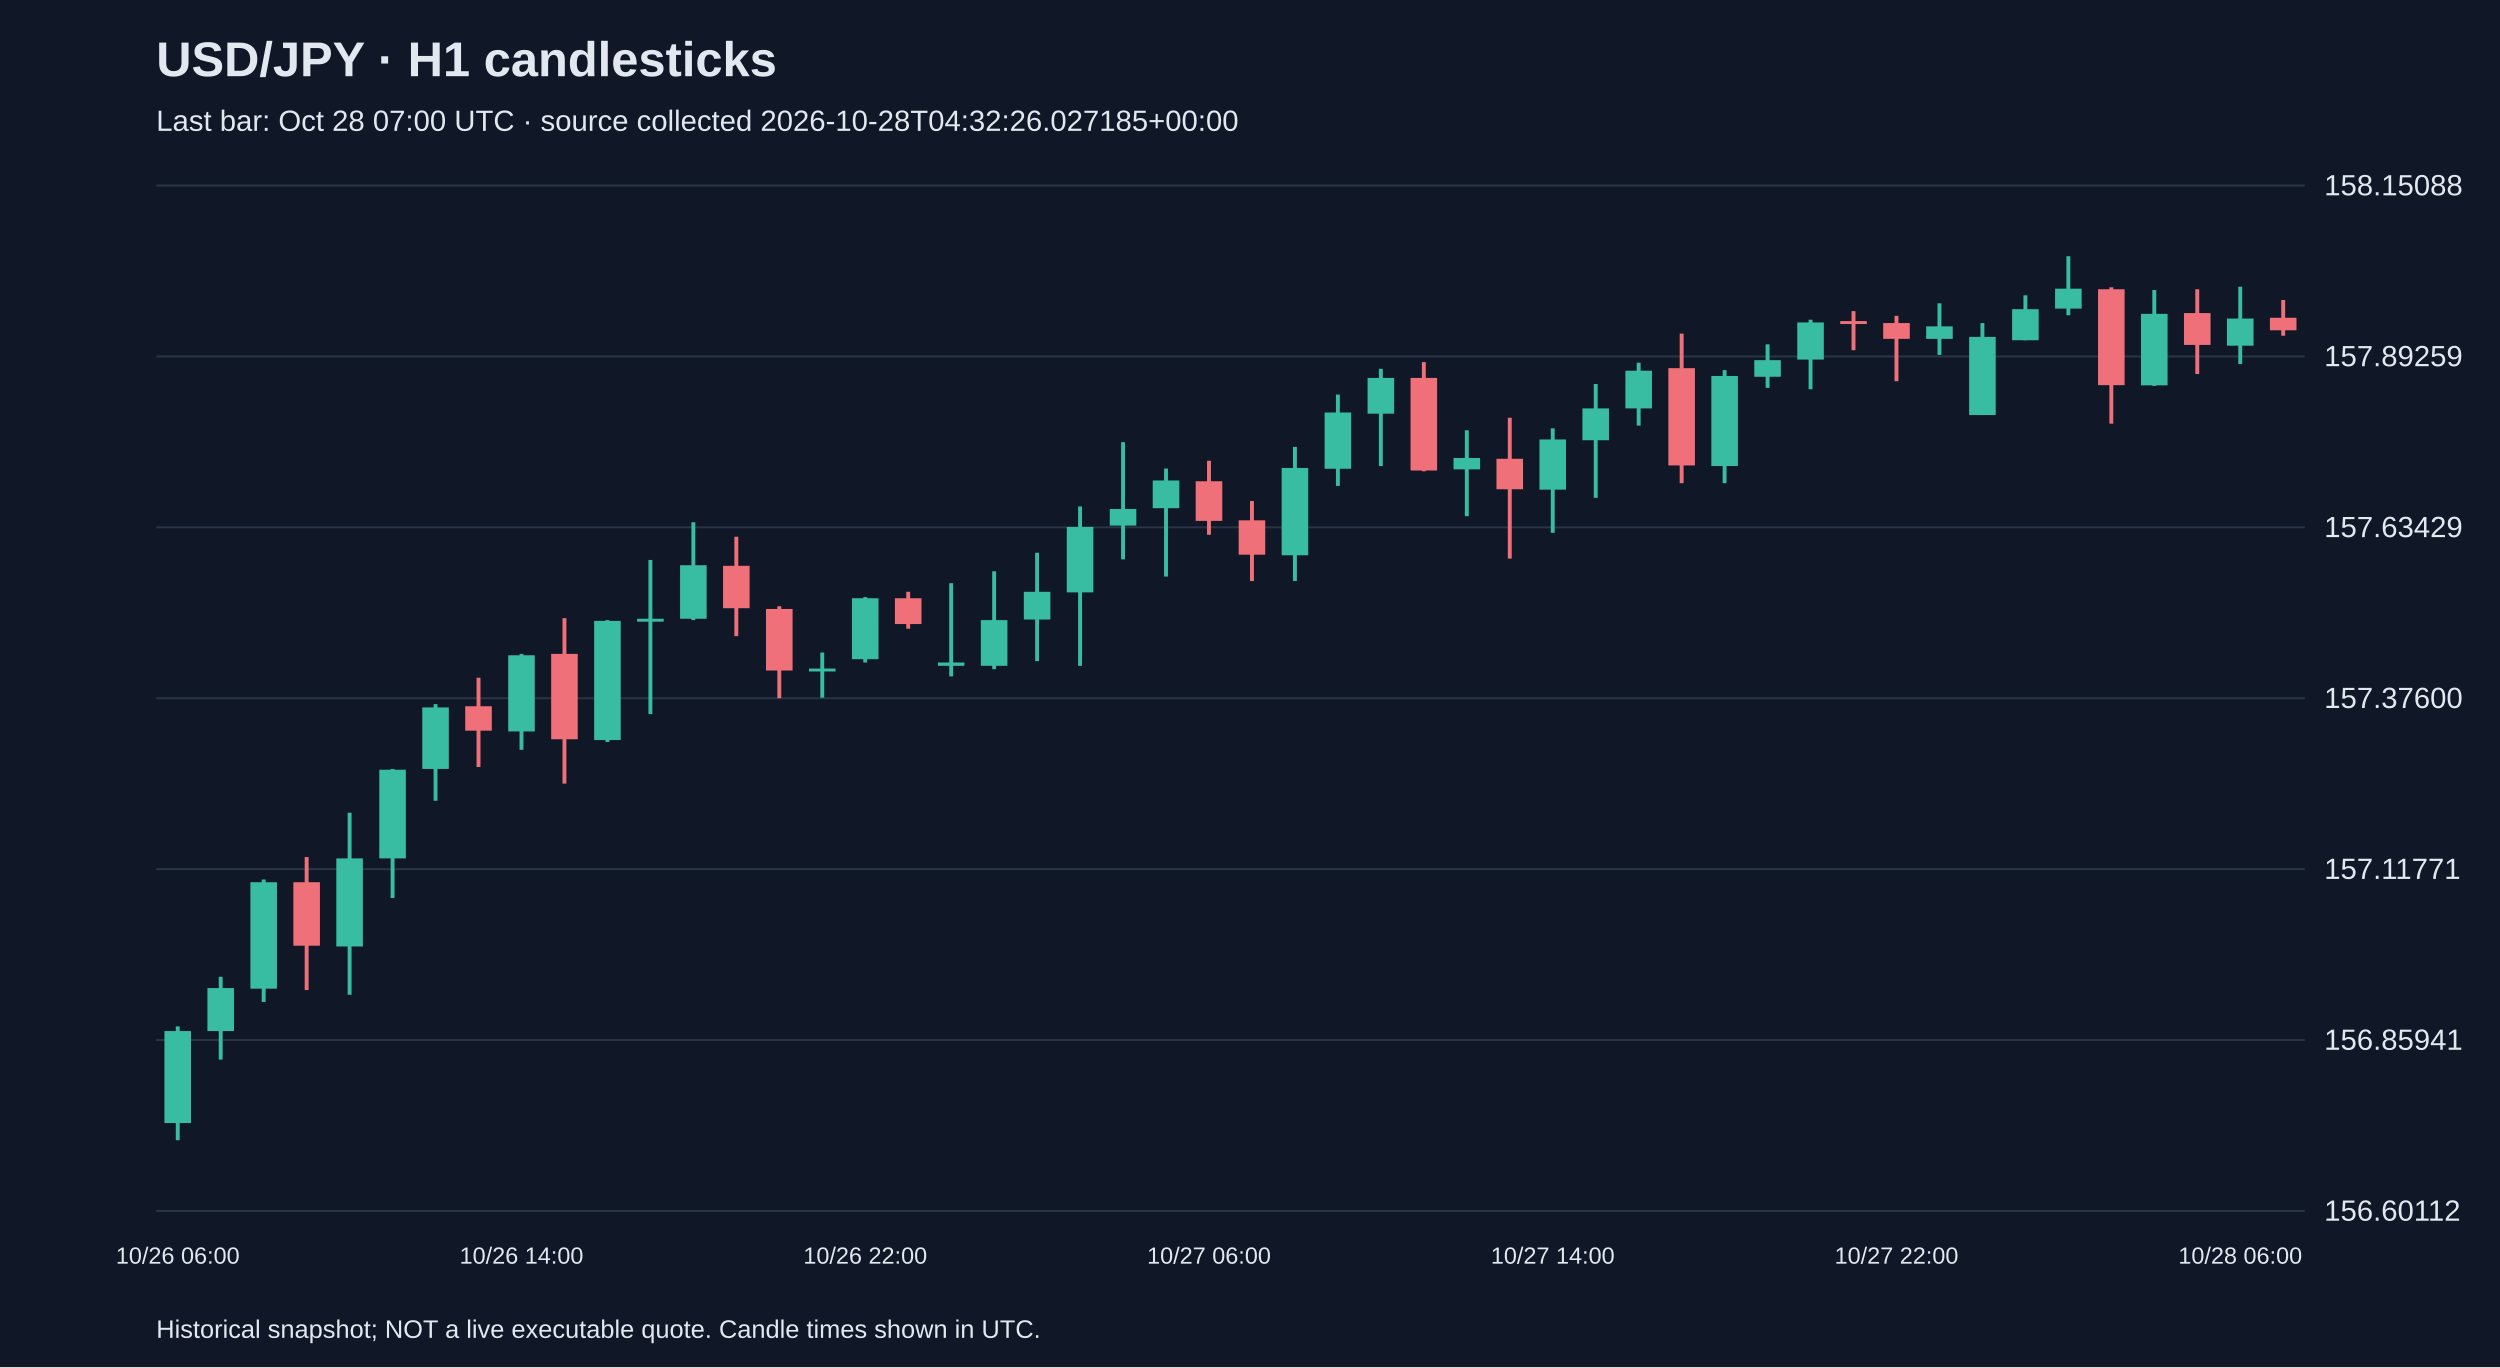
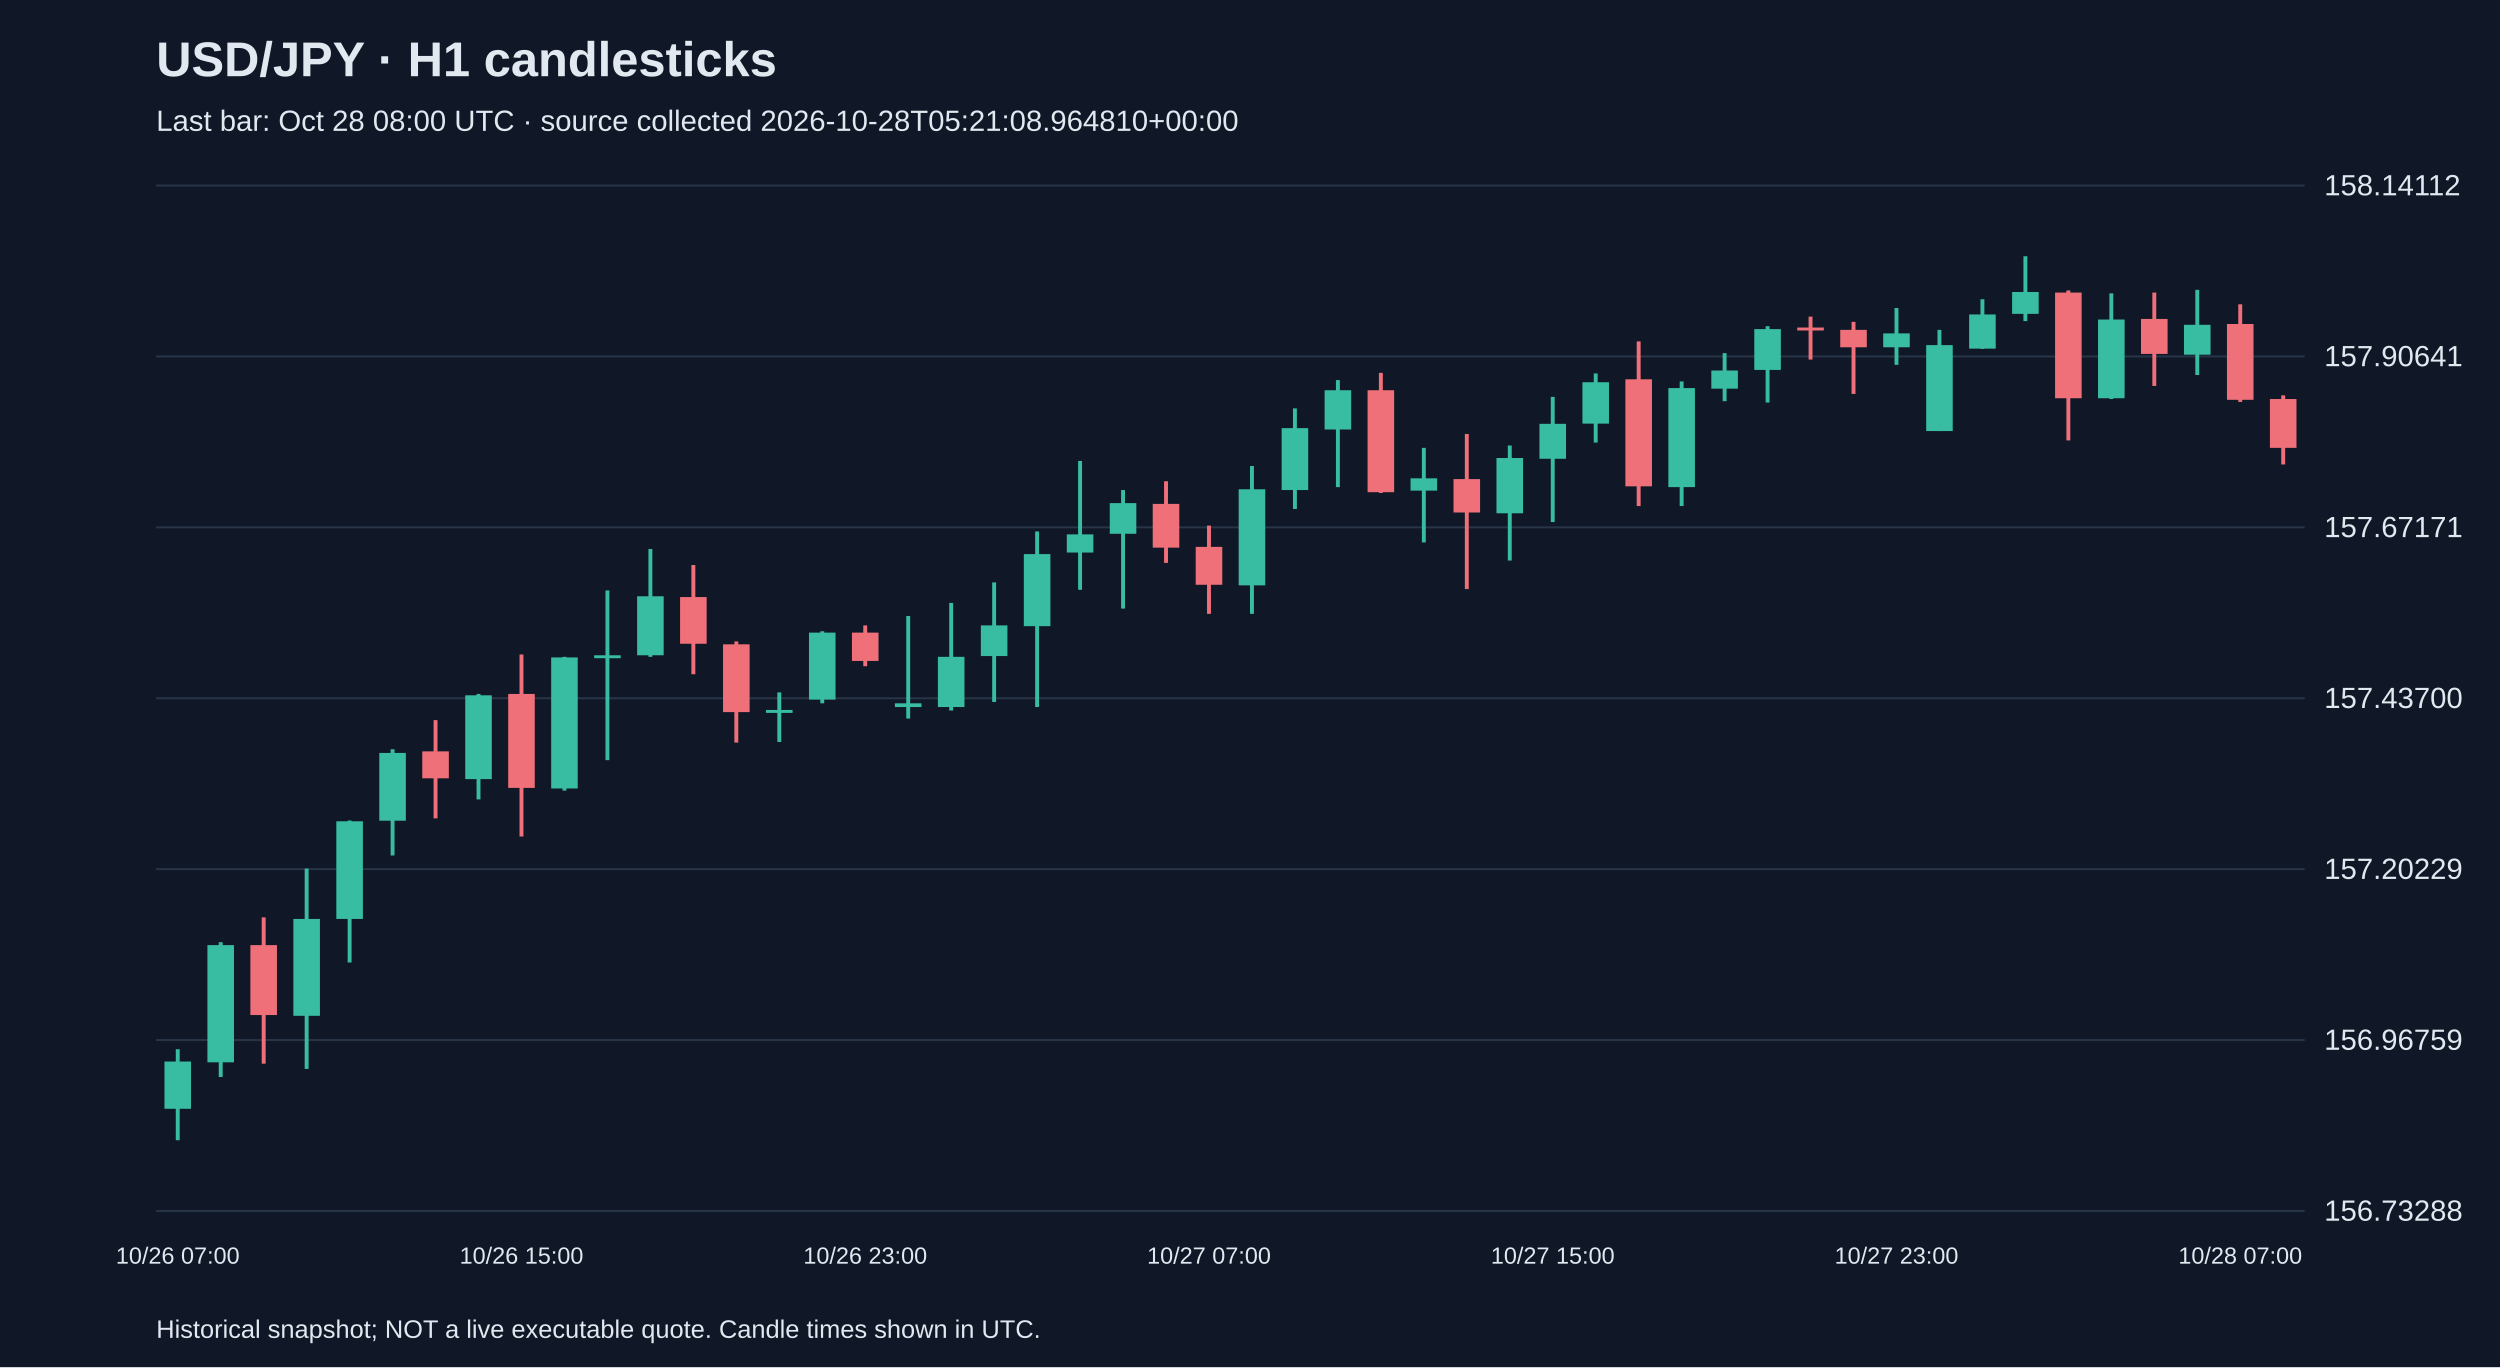
<svg xmlns="http://www.w3.org/2000/svg" viewBox="0 0 1280 700">
  <rect width="100%" height="100%" fill="#101827" />
  <style>text{font-family:Arial,sans-serif;fill:#e2e8f0}</style>
  <text x="80" y="39" font-size="25" font-weight="bold">USD/JPY · H1 candlesticks</text>
-   <text x="80" y="67" font-size="15" fill="#a6b1c5">Last bar: Oct 28 07:00 UTC · source collected 2026-10-28T04:32:26.027185+00:00</text>
+   <text x="80" y="67" font-size="15" fill="#a6b1c5">Last bar: Oct 28 08:00 UTC · source collected 2026-10-28T05:21:08.964810+00:00</text>
  <line x1="80" y1="620.0" x2="1180" y2="620.0" stroke="#283548" />
-   <text x="1190" y="625.0" font-size="15">156.60112</text>
+   <text x="1190" y="625.0" font-size="15">156.73288</text>
  <line x1="80" y1="532.5" x2="1180" y2="532.5" stroke="#283548" />
-   <text x="1190" y="537.5" font-size="15">156.85941</text>
+   <text x="1190" y="537.5" font-size="15">156.96759</text>
  <line x1="80" y1="445.0" x2="1180" y2="445.0" stroke="#283548" />
-   <text x="1190" y="450.0" font-size="15">157.11771</text>
+   <text x="1190" y="450.0" font-size="15">157.20229</text>
  <line x1="80" y1="357.5" x2="1180" y2="357.5" stroke="#283548" />
-   <text x="1190" y="362.5" font-size="15">157.37600</text>
+   <text x="1190" y="362.5" font-size="15">157.43700</text>
  <line x1="80" y1="270.0" x2="1180" y2="270.0" stroke="#283548" />
-   <text x="1190" y="275.0" font-size="15">157.63429</text>
+   <text x="1190" y="275.0" font-size="15">157.67171</text>
  <line x1="80" y1="182.5" x2="1180" y2="182.5" stroke="#283548" />
-   <text x="1190" y="187.5" font-size="15">157.89259</text>
+   <text x="1190" y="187.5" font-size="15">157.90641</text>
  <line x1="80" y1="95.0" x2="1180" y2="95.0" stroke="#283548" />
-   <text x="1190" y="100.0" font-size="15">158.15088</text>
-   <line x1="91.0" y1="525.5" x2="91.0" y2="583.8" stroke="#38bca2" stroke-width="2" />
-   <rect x="84.2" y="527.9" width="13.6" height="47.1" fill="#38bca2" />
-   <text x="91.0" y="647" text-anchor="middle" font-size="12">10/26 06:00</text>
-   <line x1="113.0" y1="500.1" x2="113.0" y2="542.5" stroke="#38bca2" stroke-width="2" />
-   <rect x="106.2" y="505.9" width="13.6" height="22.0" fill="#38bca2" />
-   <line x1="135.0" y1="450.3" x2="135.0" y2="513.0" stroke="#38bca2" stroke-width="2" />
-   <rect x="128.2" y="451.7" width="13.6" height="54.5" fill="#38bca2" />
-   <line x1="157.0" y1="438.8" x2="157.0" y2="506.9" stroke="#f07079" stroke-width="2" />
-   <rect x="150.2" y="451.7" width="13.6" height="32.5" fill="#f07079" />
-   <line x1="179.0" y1="416.1" x2="179.0" y2="509.3" stroke="#38bca2" stroke-width="2" />
-   <rect x="172.2" y="439.5" width="13.6" height="45.1" fill="#38bca2" />
-   <line x1="201.0" y1="393.7" x2="201.0" y2="459.8" stroke="#38bca2" stroke-width="2" />
-   <rect x="194.2" y="394.1" width="13.6" height="45.4" fill="#38bca2" />
-   <line x1="223.0" y1="360.5" x2="223.0" y2="410.0" stroke="#38bca2" stroke-width="2" />
-   <rect x="216.2" y="362.2" width="13.6" height="31.5" fill="#38bca2" />
-   <line x1="245.0" y1="347.0" x2="245.0" y2="392.7" stroke="#f07079" stroke-width="2" />
-   <rect x="238.2" y="361.6" width="13.6" height="12.5" fill="#f07079" />
-   <line x1="267.0" y1="334.8" x2="267.0" y2="383.9" stroke="#38bca2" stroke-width="2" />
-   <rect x="260.2" y="335.5" width="13.6" height="39.0" fill="#38bca2" />
-   <text x="267.0" y="647" text-anchor="middle" font-size="12">10/26 14:00</text>
-   <line x1="289.0" y1="316.5" x2="289.0" y2="401.2" stroke="#f07079" stroke-width="2" />
-   <rect x="282.2" y="334.8" width="13.6" height="43.7" fill="#f07079" />
-   <line x1="311.0" y1="317.5" x2="311.0" y2="379.9" stroke="#38bca2" stroke-width="2" />
-   <rect x="304.2" y="317.9" width="13.6" height="61.0" fill="#38bca2" />
-   <line x1="333.0" y1="286.7" x2="333.0" y2="365.6" stroke="#38bca2" stroke-width="2" />
-   <rect x="326.2" y="316.8" width="13.6" height="1.5" fill="#38bca2" />
-   <line x1="355.0" y1="267.4" x2="355.0" y2="317.5" stroke="#38bca2" stroke-width="2" />
-   <rect x="348.2" y="289.4" width="13.6" height="27.4" fill="#38bca2" />
-   <line x1="377.0" y1="274.8" x2="377.0" y2="325.7" stroke="#f07079" stroke-width="2" />
-   <rect x="370.2" y="289.7" width="13.6" height="21.7" fill="#f07079" />
-   <line x1="399.0" y1="310.4" x2="399.0" y2="357.5" stroke="#f07079" stroke-width="2" />
-   <rect x="392.2" y="311.8" width="13.6" height="31.5" fill="#f07079" />
-   <line x1="421.0" y1="334.1" x2="421.0" y2="357.2" stroke="#38bca2" stroke-width="2" />
-   <rect x="414.2" y="342.3" width="13.6" height="1.5" fill="#38bca2" />
-   <line x1="443.0" y1="305.7" x2="443.0" y2="339.2" stroke="#38bca2" stroke-width="2" />
-   <rect x="436.2" y="306.3" width="13.6" height="31.2" fill="#38bca2" />
-   <text x="443.0" y="647" text-anchor="middle" font-size="12">10/26 22:00</text>
-   <line x1="465.0" y1="303.0" x2="465.0" y2="321.9" stroke="#f07079" stroke-width="2" />
-   <rect x="458.2" y="306.3" width="13.6" height="13.2" fill="#f07079" />
-   <line x1="487.0" y1="298.6" x2="487.0" y2="346.3" stroke="#38bca2" stroke-width="2" />
-   <rect x="480.2" y="339.2" width="13.6" height="1.7" fill="#38bca2" />
-   <line x1="509.0" y1="292.5" x2="509.0" y2="342.6" stroke="#38bca2" stroke-width="2" />
-   <rect x="502.2" y="317.5" width="13.6" height="23.4" fill="#38bca2" />
-   <line x1="531.0" y1="283.0" x2="531.0" y2="338.5" stroke="#38bca2" stroke-width="2" />
-   <rect x="524.2" y="303.0" width="13.6" height="14.2" fill="#38bca2" />
-   <line x1="553.0" y1="259.3" x2="553.0" y2="340.9" stroke="#38bca2" stroke-width="2" />
-   <rect x="546.2" y="269.8" width="13.6" height="33.5" fill="#38bca2" />
-   <line x1="575.0" y1="226.4" x2="575.0" y2="286.4" stroke="#38bca2" stroke-width="2" />
-   <rect x="568.2" y="260.6" width="13.6" height="8.5" fill="#38bca2" />
-   <line x1="597.0" y1="239.9" x2="597.0" y2="295.2" stroke="#38bca2" stroke-width="2" />
-   <rect x="590.2" y="246.0" width="13.6" height="14.2" fill="#38bca2" />
-   <line x1="619.0" y1="235.9" x2="619.0" y2="273.8" stroke="#f07079" stroke-width="2" />
-   <rect x="612.2" y="246.4" width="13.6" height="20.3" fill="#f07079" />
-   <text x="619.0" y="647" text-anchor="middle" font-size="12">10/27 06:00</text>
-   <line x1="641.0" y1="256.5" x2="641.0" y2="297.5" stroke="#f07079" stroke-width="2" />
-   <rect x="634.2" y="266.4" width="13.6" height="17.6" fill="#f07079" />
-   <line x1="663.0" y1="228.8" x2="663.0" y2="297.5" stroke="#38bca2" stroke-width="2" />
-   <rect x="656.2" y="239.6" width="13.6" height="44.7" fill="#38bca2" />
-   <line x1="685.0" y1="202.0" x2="685.0" y2="248.8" stroke="#38bca2" stroke-width="2" />
-   <rect x="678.2" y="211.2" width="13.6" height="28.8" fill="#38bca2" />
-   <line x1="707.0" y1="188.8" x2="707.0" y2="238.6" stroke="#38bca2" stroke-width="2" />
-   <rect x="700.2" y="193.5" width="13.6" height="18.3" fill="#38bca2" />
-   <line x1="729.0" y1="185.4" x2="729.0" y2="241.3" stroke="#f07079" stroke-width="2" />
-   <rect x="722.2" y="193.5" width="13.6" height="47.4" fill="#f07079" />
-   <line x1="751.0" y1="220.3" x2="751.0" y2="264.3" stroke="#38bca2" stroke-width="2" />
-   <rect x="744.2" y="234.5" width="13.6" height="5.8" fill="#38bca2" />
-   <line x1="773.0" y1="213.9" x2="773.0" y2="286.0" stroke="#f07079" stroke-width="2" />
-   <rect x="766.2" y="234.9" width="13.6" height="15.6" fill="#f07079" />
-   <line x1="795.0" y1="219.3" x2="795.0" y2="272.8" stroke="#38bca2" stroke-width="2" />
-   <rect x="788.2" y="225.0" width="13.6" height="25.7" fill="#38bca2" />
-   <text x="795.0" y="647" text-anchor="middle" font-size="12">10/27 14:00</text>
-   <line x1="817.0" y1="196.6" x2="817.0" y2="254.9" stroke="#38bca2" stroke-width="2" />
-   <rect x="810.2" y="209.1" width="13.6" height="16.3" fill="#38bca2" />
-   <line x1="839.0" y1="185.7" x2="839.0" y2="217.9" stroke="#38bca2" stroke-width="2" />
-   <rect x="832.2" y="189.8" width="13.6" height="19.3" fill="#38bca2" />
-   <line x1="861.0" y1="170.8" x2="861.0" y2="247.4" stroke="#f07079" stroke-width="2" />
-   <rect x="854.2" y="188.5" width="13.6" height="49.8" fill="#f07079" />
-   <line x1="883.0" y1="189.5" x2="883.0" y2="247.4" stroke="#38bca2" stroke-width="2" />
-   <rect x="876.2" y="192.5" width="13.6" height="46.1" fill="#38bca2" />
-   <line x1="905.0" y1="176.3" x2="905.0" y2="198.6" stroke="#38bca2" stroke-width="2" />
-   <rect x="898.2" y="184.4" width="13.6" height="8.5" fill="#38bca2" />
-   <line x1="927.0" y1="163.7" x2="927.0" y2="199.3" stroke="#38bca2" stroke-width="2" />
-   <rect x="920.2" y="165.1" width="13.6" height="19.0" fill="#38bca2" />
-   <line x1="949.0" y1="159.3" x2="949.0" y2="179.3" stroke="#f07079" stroke-width="2" />
-   <rect x="942.2" y="164.4" width="13.6" height="1.5" fill="#f07079" />
-   <line x1="971.0" y1="161.7" x2="971.0" y2="195.2" stroke="#f07079" stroke-width="2" />
-   <rect x="964.2" y="165.4" width="13.6" height="8.1" fill="#f07079" />
-   <text x="971.0" y="647" text-anchor="middle" font-size="12">10/27 22:00</text>
-   <line x1="993.0" y1="155.3" x2="993.0" y2="181.7" stroke="#38bca2" stroke-width="2" />
-   <rect x="986.2" y="167.1" width="13.6" height="6.4" fill="#38bca2" />
-   <line x1="1015.0" y1="165.4" x2="1015.0" y2="212.5" stroke="#38bca2" stroke-width="2" />
-   <rect x="1008.2" y="172.5" width="13.6" height="40.0" fill="#38bca2" />
-   <line x1="1037.0" y1="151.2" x2="1037.0" y2="174.2" stroke="#38bca2" stroke-width="2" />
-   <rect x="1030.2" y="158.3" width="13.6" height="15.9" fill="#38bca2" />
-   <line x1="1059.0" y1="131.2" x2="1059.0" y2="161.4" stroke="#38bca2" stroke-width="2" />
-   <rect x="1052.2" y="147.8" width="13.6" height="10.2" fill="#38bca2" />
-   <line x1="1081.0" y1="147.1" x2="1081.0" y2="216.9" stroke="#f07079" stroke-width="2" />
-   <rect x="1074.2" y="148.1" width="13.6" height="49.1" fill="#f07079" />
-   <line x1="1103.0" y1="148.5" x2="1103.0" y2="197.6" stroke="#38bca2" stroke-width="2" />
-   <rect x="1096.2" y="160.7" width="13.6" height="36.6" fill="#38bca2" />
-   <line x1="1125.0" y1="148.1" x2="1125.0" y2="191.5" stroke="#f07079" stroke-width="2" />
-   <rect x="1118.2" y="160.3" width="13.6" height="16.3" fill="#f07079" />
-   <line x1="1147.0" y1="146.8" x2="1147.0" y2="186.4" stroke="#38bca2" stroke-width="2" />
-   <rect x="1140.2" y="163.1" width="13.6" height="13.9" fill="#38bca2" />
-   <text x="1147.0" y="647" text-anchor="middle" font-size="12">10/28 06:00</text>
-   <line x1="1169.0" y1="153.6" x2="1169.0" y2="171.9" stroke="#f07079" stroke-width="2" />
-   <rect x="1162.2" y="162.7" width="13.6" height="6.4" fill="#f07079" />
+   <text x="1190" y="100.0" font-size="15">158.14112</text>
+   <line x1="91.0" y1="537.2" x2="91.0" y2="583.8" stroke="#38bca2" stroke-width="2" />
+   <rect x="84.2" y="543.5" width="13.6" height="24.2" fill="#38bca2" />
+   <text x="91.0" y="647" text-anchor="middle" font-size="12">10/26 07:00</text>
+   <line x1="113.0" y1="482.4" x2="113.0" y2="551.4" stroke="#38bca2" stroke-width="2" />
+   <rect x="106.2" y="483.9" width="13.6" height="60.0" fill="#38bca2" />
+   <line x1="135.0" y1="469.7" x2="135.0" y2="544.6" stroke="#f07079" stroke-width="2" />
+   <rect x="128.2" y="483.9" width="13.6" height="35.8" fill="#f07079" />
+   <line x1="157.0" y1="444.7" x2="157.0" y2="547.3" stroke="#38bca2" stroke-width="2" />
+   <rect x="150.2" y="470.5" width="13.6" height="49.6" fill="#38bca2" />
+   <line x1="179.0" y1="420.1" x2="179.0" y2="492.8" stroke="#38bca2" stroke-width="2" />
+   <rect x="172.2" y="420.5" width="13.6" height="50.0" fill="#38bca2" />
+   <line x1="201.0" y1="383.6" x2="201.0" y2="438.0" stroke="#38bca2" stroke-width="2" />
+   <rect x="194.2" y="385.5" width="13.6" height="34.7" fill="#38bca2" />
+   <line x1="223.0" y1="368.7" x2="223.0" y2="419.0" stroke="#f07079" stroke-width="2" />
+   <rect x="216.2" y="384.7" width="13.6" height="13.8" fill="#f07079" />
+   <line x1="245.0" y1="355.3" x2="245.0" y2="409.3" stroke="#38bca2" stroke-width="2" />
+   <rect x="238.2" y="356.0" width="13.6" height="42.9" fill="#38bca2" />
+   <line x1="267.0" y1="335.1" x2="267.0" y2="428.3" stroke="#f07079" stroke-width="2" />
+   <rect x="260.2" y="355.3" width="13.6" height="48.1" fill="#f07079" />
+   <text x="267.0" y="647" text-anchor="middle" font-size="12">10/26 15:00</text>
+   <line x1="289.0" y1="336.3" x2="289.0" y2="404.8" stroke="#38bca2" stroke-width="2" />
+   <rect x="282.2" y="336.6" width="13.6" height="67.1" fill="#38bca2" />
+   <line x1="311.0" y1="302.3" x2="311.0" y2="389.2" stroke="#38bca2" stroke-width="2" />
+   <rect x="304.2" y="335.5" width="13.6" height="1.5" fill="#38bca2" />
+   <line x1="333.0" y1="281.1" x2="333.0" y2="336.3" stroke="#38bca2" stroke-width="2" />
+   <rect x="326.2" y="305.3" width="13.6" height="30.2" fill="#38bca2" />
+   <line x1="355.0" y1="289.3" x2="355.0" y2="345.2" stroke="#f07079" stroke-width="2" />
+   <rect x="348.2" y="305.7" width="13.6" height="23.9" fill="#f07079" />
+   <line x1="377.0" y1="328.4" x2="377.0" y2="380.2" stroke="#f07079" stroke-width="2" />
+   <rect x="370.2" y="329.9" width="13.6" height="34.7" fill="#f07079" />
+   <line x1="399.0" y1="354.5" x2="399.0" y2="379.9" stroke="#38bca2" stroke-width="2" />
+   <rect x="392.2" y="363.5" width="13.6" height="1.5" fill="#38bca2" />
+   <line x1="421.0" y1="323.2" x2="421.0" y2="360.1" stroke="#38bca2" stroke-width="2" />
+   <rect x="414.2" y="323.9" width="13.6" height="34.3" fill="#38bca2" />
+   <line x1="443.0" y1="320.2" x2="443.0" y2="341.1" stroke="#f07079" stroke-width="2" />
+   <rect x="436.2" y="323.9" width="13.6" height="14.5" fill="#f07079" />
+   <text x="443.0" y="647" text-anchor="middle" font-size="12">10/26 23:00</text>
+   <line x1="465.0" y1="315.4" x2="465.0" y2="367.9" stroke="#38bca2" stroke-width="2" />
+   <rect x="458.2" y="360.1" width="13.6" height="1.9" fill="#38bca2" />
+   <line x1="487.0" y1="308.7" x2="487.0" y2="363.8" stroke="#38bca2" stroke-width="2" />
+   <rect x="480.2" y="336.3" width="13.6" height="25.7" fill="#38bca2" />
+   <line x1="509.0" y1="298.2" x2="509.0" y2="359.4" stroke="#38bca2" stroke-width="2" />
+   <rect x="502.2" y="320.2" width="13.6" height="15.7" fill="#38bca2" />
+   <line x1="531.0" y1="272.1" x2="531.0" y2="362.0" stroke="#38bca2" stroke-width="2" />
+   <rect x="524.2" y="283.7" width="13.6" height="36.9" fill="#38bca2" />
+   <line x1="553.0" y1="236.0" x2="553.0" y2="302.0" stroke="#38bca2" stroke-width="2" />
+   <rect x="546.2" y="273.6" width="13.6" height="9.3" fill="#38bca2" />
+   <line x1="575.0" y1="250.9" x2="575.0" y2="311.6" stroke="#38bca2" stroke-width="2" />
+   <rect x="568.2" y="257.6" width="13.6" height="15.7" fill="#38bca2" />
+   <line x1="597.0" y1="246.4" x2="597.0" y2="288.2" stroke="#f07079" stroke-width="2" />
+   <rect x="590.2" y="258.0" width="13.6" height="22.4" fill="#f07079" />
+   <line x1="619.0" y1="269.1" x2="619.0" y2="314.3" stroke="#f07079" stroke-width="2" />
+   <rect x="612.2" y="280.0" width="13.6" height="19.4" fill="#f07079" />
+   <text x="619.0" y="647" text-anchor="middle" font-size="12">10/27 07:00</text>
+   <line x1="641.0" y1="238.6" x2="641.0" y2="314.3" stroke="#38bca2" stroke-width="2" />
+   <rect x="634.2" y="250.5" width="13.6" height="49.2" fill="#38bca2" />
+   <line x1="663.0" y1="209.1" x2="663.0" y2="260.6" stroke="#38bca2" stroke-width="2" />
+   <rect x="656.2" y="219.2" width="13.6" height="31.7" fill="#38bca2" />
+   <line x1="685.0" y1="194.6" x2="685.0" y2="249.4" stroke="#38bca2" stroke-width="2" />
+   <rect x="678.2" y="199.8" width="13.6" height="20.1" fill="#38bca2" />
+   <line x1="707.0" y1="190.9" x2="707.0" y2="252.4" stroke="#f07079" stroke-width="2" />
+   <rect x="700.2" y="199.8" width="13.6" height="52.2" fill="#f07079" />
+   <line x1="729.0" y1="229.3" x2="729.0" y2="277.7" stroke="#38bca2" stroke-width="2" />
+   <rect x="722.2" y="244.9" width="13.6" height="6.3" fill="#38bca2" />
+   <line x1="751.0" y1="222.2" x2="751.0" y2="301.6" stroke="#f07079" stroke-width="2" />
+   <rect x="744.2" y="245.3" width="13.6" height="17.1" fill="#f07079" />
+   <line x1="773.0" y1="228.1" x2="773.0" y2="287.0" stroke="#38bca2" stroke-width="2" />
+   <rect x="766.2" y="234.5" width="13.6" height="28.3" fill="#38bca2" />
+   <line x1="795.0" y1="203.2" x2="795.0" y2="267.3" stroke="#38bca2" stroke-width="2" />
+   <rect x="788.2" y="217.0" width="13.6" height="17.9" fill="#38bca2" />
+   <text x="795.0" y="647" text-anchor="middle" font-size="12">10/27 15:00</text>
+   <line x1="817.0" y1="191.2" x2="817.0" y2="226.6" stroke="#38bca2" stroke-width="2" />
+   <rect x="810.2" y="195.7" width="13.6" height="21.2" fill="#38bca2" />
+   <line x1="839.0" y1="174.8" x2="839.0" y2="259.1" stroke="#f07079" stroke-width="2" />
+   <rect x="832.2" y="194.2" width="13.6" height="54.8" fill="#f07079" />
+   <line x1="861.0" y1="195.3" x2="861.0" y2="259.1" stroke="#38bca2" stroke-width="2" />
+   <rect x="854.2" y="198.7" width="13.6" height="50.7" fill="#38bca2" />
+   <line x1="883.0" y1="180.8" x2="883.0" y2="205.4" stroke="#38bca2" stroke-width="2" />
+   <rect x="876.2" y="189.7" width="13.6" height="9.3" fill="#38bca2" />
+   <line x1="905.0" y1="167.0" x2="905.0" y2="206.1" stroke="#38bca2" stroke-width="2" />
+   <rect x="898.2" y="168.5" width="13.6" height="20.9" fill="#38bca2" />
+   <line x1="927.0" y1="162.1" x2="927.0" y2="184.1" stroke="#f07079" stroke-width="2" />
+   <rect x="920.2" y="167.7" width="13.6" height="1.5" fill="#f07079" />
+   <line x1="949.0" y1="164.8" x2="949.0" y2="201.7" stroke="#f07079" stroke-width="2" />
+   <rect x="942.2" y="168.9" width="13.6" height="8.9" fill="#f07079" />
+   <line x1="971.0" y1="157.7" x2="971.0" y2="186.8" stroke="#38bca2" stroke-width="2" />
+   <rect x="964.2" y="170.7" width="13.6" height="7.1" fill="#38bca2" />
+   <text x="971.0" y="647" text-anchor="middle" font-size="12">10/27 23:00</text>
+   <line x1="993.0" y1="168.9" x2="993.0" y2="220.7" stroke="#38bca2" stroke-width="2" />
+   <rect x="986.2" y="176.7" width="13.6" height="44.0" fill="#38bca2" />
+   <line x1="1015.0" y1="153.2" x2="1015.0" y2="178.6" stroke="#38bca2" stroke-width="2" />
+   <rect x="1008.2" y="161.0" width="13.6" height="17.5" fill="#38bca2" />
+   <line x1="1037.0" y1="131.2" x2="1037.0" y2="164.4" stroke="#38bca2" stroke-width="2" />
+   <rect x="1030.2" y="149.5" width="13.6" height="11.2" fill="#38bca2" />
+   <line x1="1059.0" y1="148.7" x2="1059.0" y2="225.5" stroke="#f07079" stroke-width="2" />
+   <rect x="1052.2" y="149.8" width="13.6" height="54.1" fill="#f07079" />
+   <line x1="1081.0" y1="150.2" x2="1081.0" y2="204.3" stroke="#38bca2" stroke-width="2" />
+   <rect x="1074.2" y="163.6" width="13.6" height="40.3" fill="#38bca2" />
+   <line x1="1103.0" y1="149.8" x2="1103.0" y2="197.6" stroke="#f07079" stroke-width="2" />
+   <rect x="1096.2" y="163.3" width="13.6" height="17.9" fill="#f07079" />
+   <line x1="1125.0" y1="148.4" x2="1125.0" y2="192.0" stroke="#38bca2" stroke-width="2" />
+   <rect x="1118.2" y="166.3" width="13.6" height="15.3" fill="#38bca2" />
+   <line x1="1147.0" y1="155.8" x2="1147.0" y2="205.8" stroke="#f07079" stroke-width="2" />
+   <rect x="1140.2" y="165.9" width="13.6" height="38.8" fill="#f07079" />
+   <text x="1147.0" y="647" text-anchor="middle" font-size="12">10/28 07:00</text>
+   <line x1="1169.0" y1="202.4" x2="1169.0" y2="237.8" stroke="#f07079" stroke-width="2" />
+   <rect x="1162.2" y="204.3" width="13.6" height="25.0" fill="#f07079" />
  <text x="80" y="685" font-size="13">Historical snapshot; NOT a live executable quote. Candle times shown in UTC.</text>
</svg>
